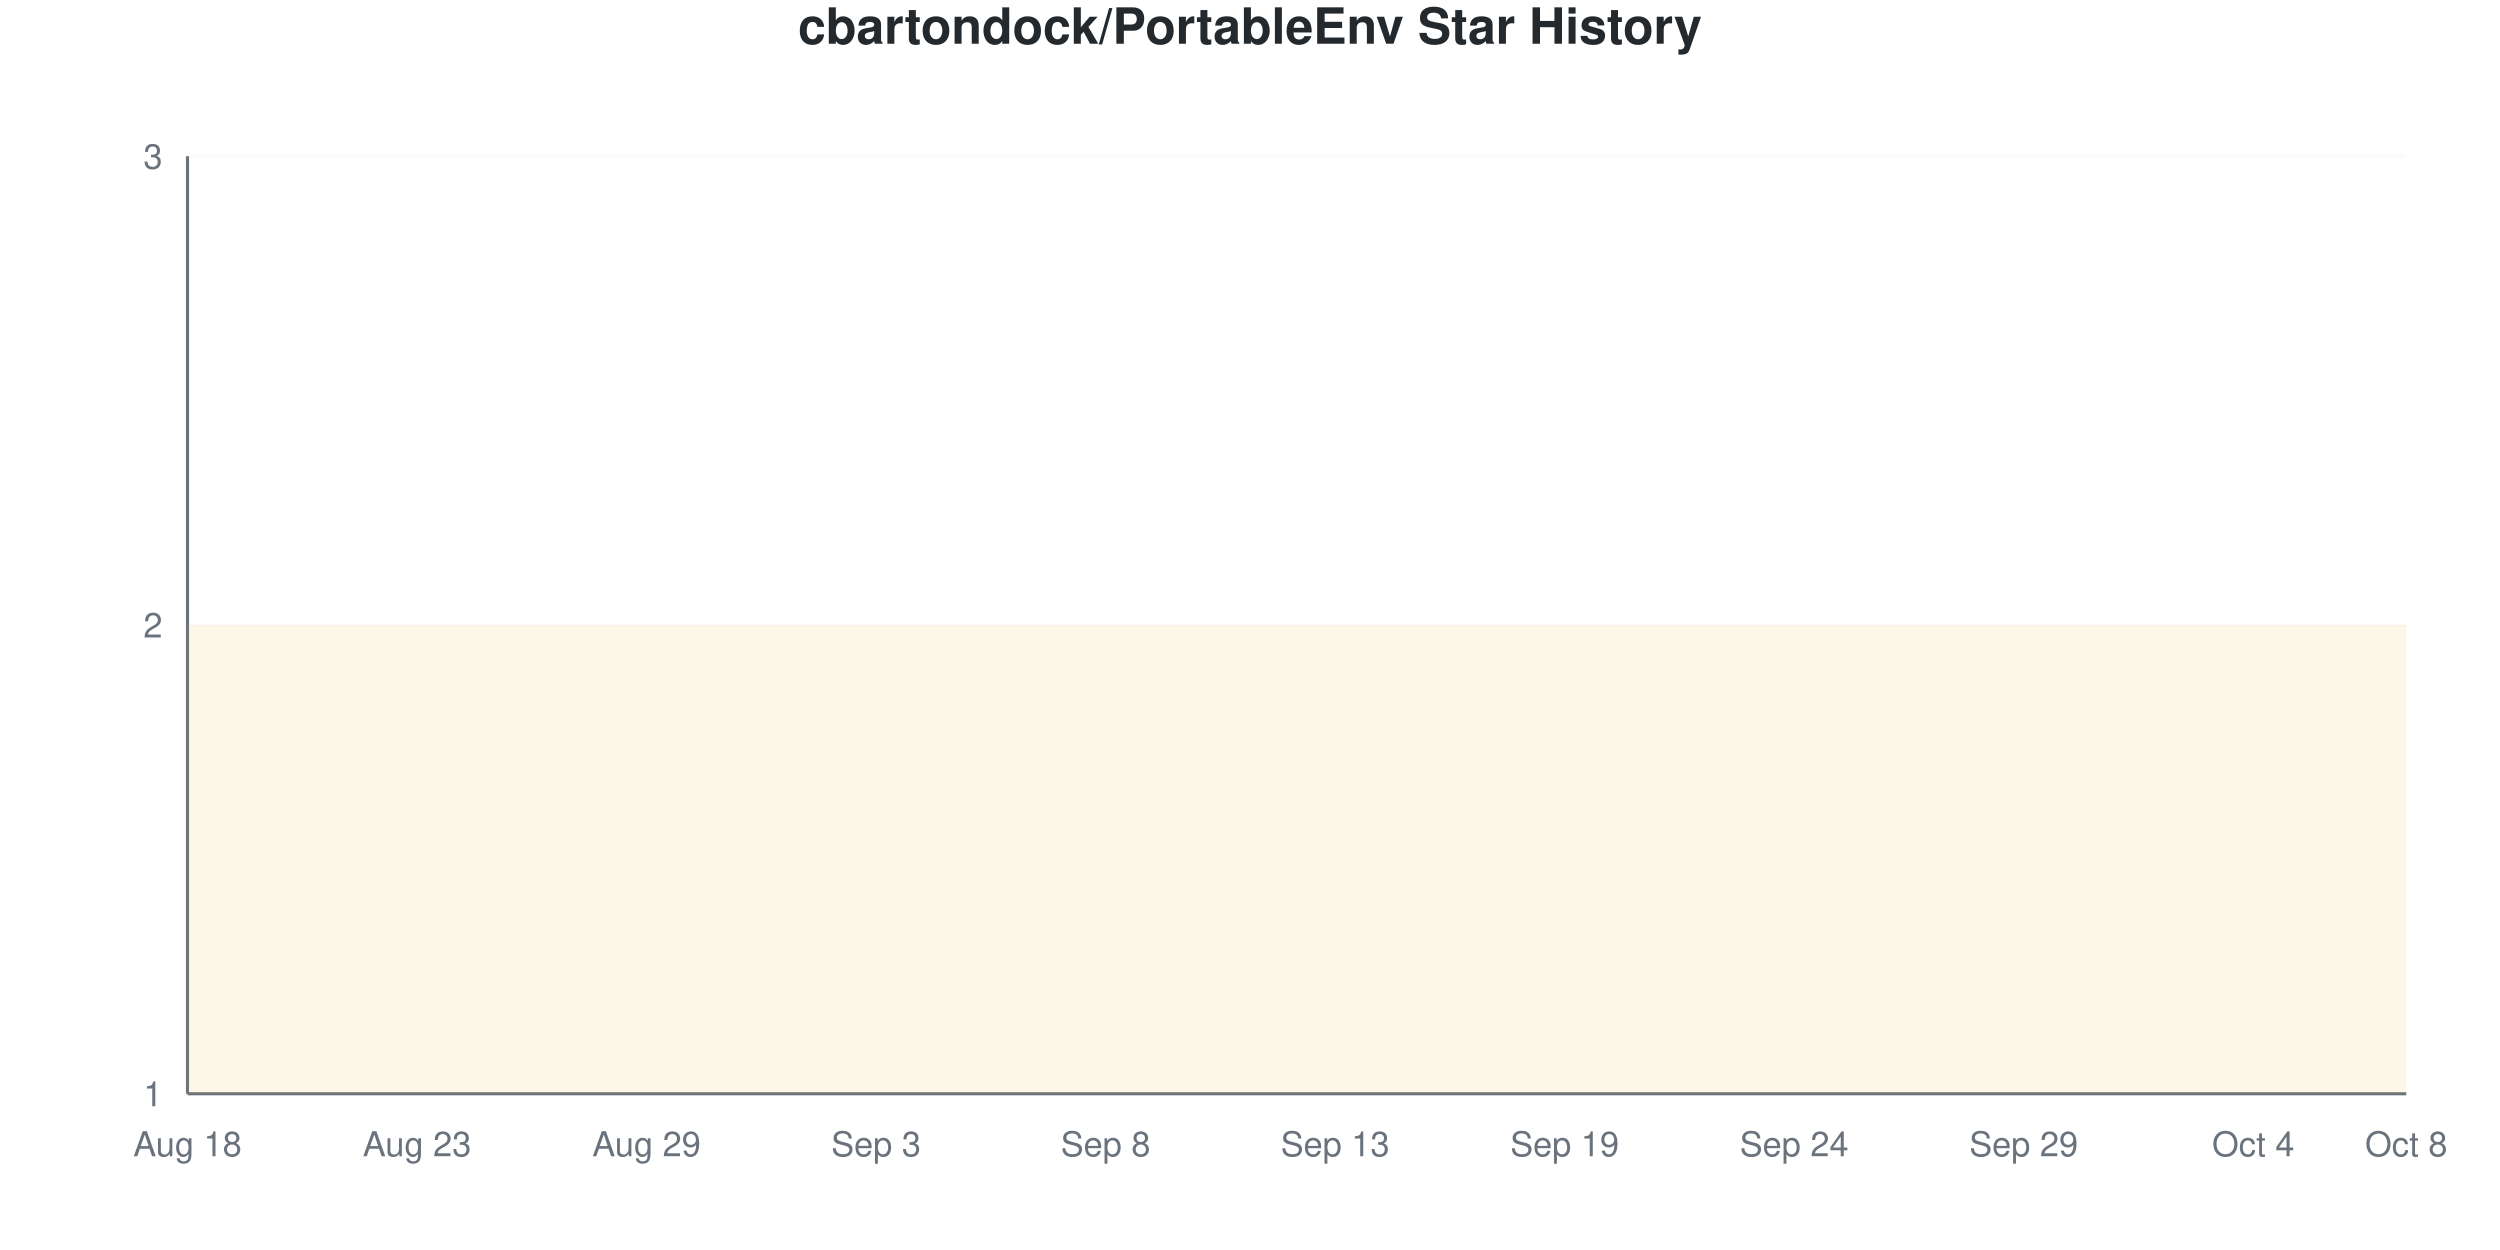
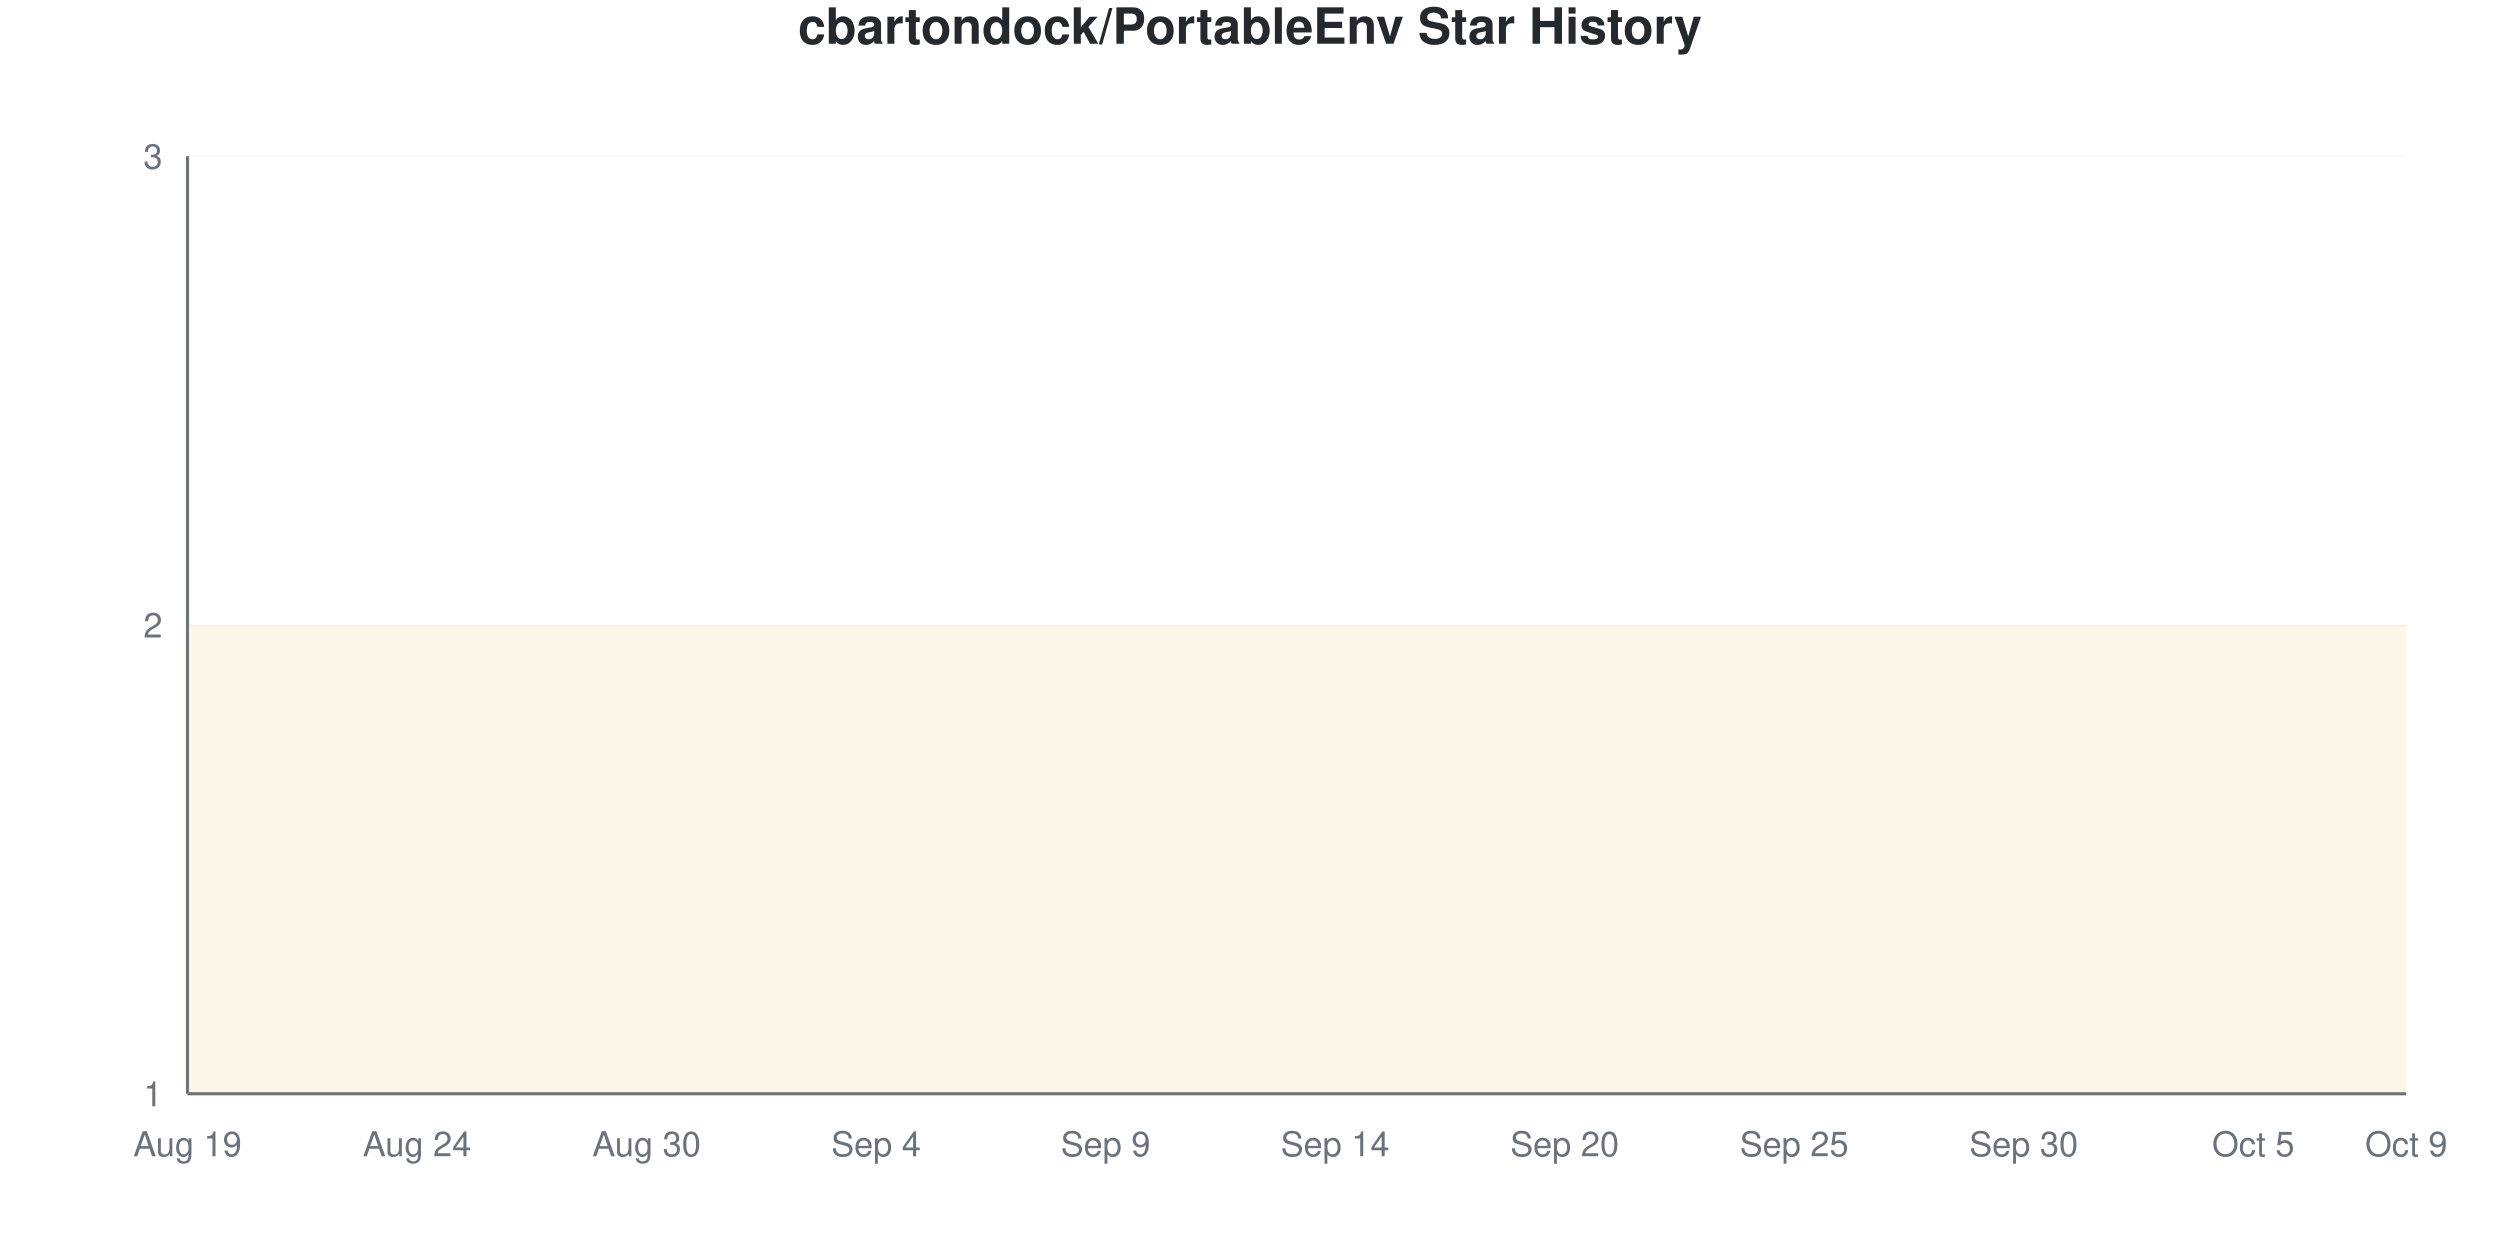
<svg xmlns="http://www.w3.org/2000/svg" viewBox="0 0 800 400" width="800" height="400">
  <style>
    @keyframes drawLine {
      to { stroke-dashoffset: 0; }
    }
    @keyframes fadeInPoint {
      from { opacity: 0; }
      to { opacity: 1; }
    }
    .data-line-0 {
      stroke-dasharray: 1290;
      stroke-dashoffset: 1290;
      animation: drawLine 2s ease-out forwards;
    }
    .data-point {
      opacity: 0;
      animation: fadeInPoint 0.5s ease-out forwards;
    }
    .chart-bg { fill: #fff; }
    .chart-text { fill: #24292e; }
    .chart-muted { fill: #6a737d; }
    .chart-grid { stroke: #eee; }
    .chart-axis { stroke: #6a737d; }
    @media (prefers-color-scheme: dark) {
      .chart-bg { fill: #0d1117; }
      .chart-text { fill: #e6edf3; }
      .chart-muted { fill: #8b949e; }
      .chart-grid { stroke: #21262d; }
      .chart-axis { stroke: #8b949e; }
    }
  </style>
  <rect width="800" height="400" class="chart-bg" />
  <text x="400" y="14" text-anchor="middle" class="chart-text" font-size="16" font-weight="bold" font-family="-apple-system, BlinkMacSystemFont, 'Segoe UI', Helvetica, Arial, sans-serif">cbartondock/PortableEnv Star History</text>
  <g class="grid">
    <line x1="60" y1="350" x2="770" y2="350" class="chart-grid" stroke-opacity="0.3" />
    <text x="52" y="354" text-anchor="end" class="chart-muted" font-size="11" font-family="-apple-system, BlinkMacSystemFont, 'Segoe UI', Helvetica, Arial, sans-serif">1</text>
    <line x1="60" y1="200" x2="770" y2="200" class="chart-grid" stroke-opacity="0.3" />
    <text x="52" y="204" text-anchor="end" class="chart-muted" font-size="11" font-family="-apple-system, BlinkMacSystemFont, 'Segoe UI', Helvetica, Arial, sans-serif">2</text>
    <line x1="60" y1="50" x2="770" y2="50" class="chart-grid" stroke-opacity="0.3" />
    <text x="52" y="54" text-anchor="end" class="chart-muted" font-size="11" font-family="-apple-system, BlinkMacSystemFont, 'Segoe UI', Helvetica, Arial, sans-serif">3</text>
  </g>
  <g class="milestones">
    
  </g>
  <g class="x-axis">
-     <text x="60" y="370" text-anchor="middle" class="chart-muted" font-size="11" font-family="-apple-system, BlinkMacSystemFont, 'Segoe UI', Helvetica, Arial, sans-serif">Aug 18</text>
-     <text x="133.448" y="370" text-anchor="middle" class="chart-muted" font-size="11" font-family="-apple-system, BlinkMacSystemFont, 'Segoe UI', Helvetica, Arial, sans-serif">Aug 23</text>
-     <text x="206.897" y="370" text-anchor="middle" class="chart-muted" font-size="11" font-family="-apple-system, BlinkMacSystemFont, 'Segoe UI', Helvetica, Arial, sans-serif">Aug 29</text>
-     <text x="280.345" y="370" text-anchor="middle" class="chart-muted" font-size="11" font-family="-apple-system, BlinkMacSystemFont, 'Segoe UI', Helvetica, Arial, sans-serif">Sep 3</text>
-     <text x="353.793" y="370" text-anchor="middle" class="chart-muted" font-size="11" font-family="-apple-system, BlinkMacSystemFont, 'Segoe UI', Helvetica, Arial, sans-serif">Sep 8</text>
-     <text x="427.241" y="370" text-anchor="middle" class="chart-muted" font-size="11" font-family="-apple-system, BlinkMacSystemFont, 'Segoe UI', Helvetica, Arial, sans-serif">Sep 13</text>
-     <text x="500.69" y="370" text-anchor="middle" class="chart-muted" font-size="11" font-family="-apple-system, BlinkMacSystemFont, 'Segoe UI', Helvetica, Arial, sans-serif">Sep 19</text>
-     <text x="574.138" y="370" text-anchor="middle" class="chart-muted" font-size="11" font-family="-apple-system, BlinkMacSystemFont, 'Segoe UI', Helvetica, Arial, sans-serif">Sep 24</text>
-     <text x="647.586" y="370" text-anchor="middle" class="chart-muted" font-size="11" font-family="-apple-system, BlinkMacSystemFont, 'Segoe UI', Helvetica, Arial, sans-serif">Sep 29</text>
-     <text x="721.034" y="370" text-anchor="middle" class="chart-muted" font-size="11" font-family="-apple-system, BlinkMacSystemFont, 'Segoe UI', Helvetica, Arial, sans-serif">Oct 4</text>
-     <text x="770" y="370" text-anchor="middle" class="chart-muted" font-size="11" font-family="-apple-system, BlinkMacSystemFont, 'Segoe UI', Helvetica, Arial, sans-serif">Oct 8</text>
+     <text x="60" y="370" text-anchor="middle" class="chart-muted" font-size="11" font-family="-apple-system, BlinkMacSystemFont, 'Segoe UI', Helvetica, Arial, sans-serif">Aug 19</text>
+     <text x="133.448" y="370" text-anchor="middle" class="chart-muted" font-size="11" font-family="-apple-system, BlinkMacSystemFont, 'Segoe UI', Helvetica, Arial, sans-serif">Aug 24</text>
+     <text x="206.897" y="370" text-anchor="middle" class="chart-muted" font-size="11" font-family="-apple-system, BlinkMacSystemFont, 'Segoe UI', Helvetica, Arial, sans-serif">Aug 30</text>
+     <text x="280.345" y="370" text-anchor="middle" class="chart-muted" font-size="11" font-family="-apple-system, BlinkMacSystemFont, 'Segoe UI', Helvetica, Arial, sans-serif">Sep 4</text>
+     <text x="353.793" y="370" text-anchor="middle" class="chart-muted" font-size="11" font-family="-apple-system, BlinkMacSystemFont, 'Segoe UI', Helvetica, Arial, sans-serif">Sep 9</text>
+     <text x="427.241" y="370" text-anchor="middle" class="chart-muted" font-size="11" font-family="-apple-system, BlinkMacSystemFont, 'Segoe UI', Helvetica, Arial, sans-serif">Sep 14</text>
+     <text x="500.69" y="370" text-anchor="middle" class="chart-muted" font-size="11" font-family="-apple-system, BlinkMacSystemFont, 'Segoe UI', Helvetica, Arial, sans-serif">Sep 20</text>
+     <text x="574.138" y="370" text-anchor="middle" class="chart-muted" font-size="11" font-family="-apple-system, BlinkMacSystemFont, 'Segoe UI', Helvetica, Arial, sans-serif">Sep 25</text>
+     <text x="647.586" y="370" text-anchor="middle" class="chart-muted" font-size="11" font-family="-apple-system, BlinkMacSystemFont, 'Segoe UI', Helvetica, Arial, sans-serif">Sep 30</text>
+     <text x="721.034" y="370" text-anchor="middle" class="chart-muted" font-size="11" font-family="-apple-system, BlinkMacSystemFont, 'Segoe UI', Helvetica, Arial, sans-serif">Oct 5</text>
+     <text x="770" y="370" text-anchor="middle" class="chart-muted" font-size="11" font-family="-apple-system, BlinkMacSystemFont, 'Segoe UI', Helvetica, Arial, sans-serif">Oct 9</text>
  </g>
  <line x1="60" y1="50" x2="60" y2="350" class="chart-axis" stroke-width="1" />
  <line x1="60" y1="350" x2="770" y2="350" class="chart-axis" stroke-width="1" />
  <path d="M60,350 L60,200 C68.161,200 76.322,200 84.483,200 C92.644,200 100.805,200 108.966,200 C117.126,200 125.287,200 133.448,200 C141.609,200 149.77,200 157.931,200 C166.092,200 174.253,200 182.414,200 C190.575,200 198.736,200 206.897,200 C215.057,200 223.218,200 231.379,200 C239.54,200 247.701,200 255.862,200 C264.023,200 272.184,200 280.345,200 C288.506,200 296.667,200 304.828,200 C312.989,200 321.149,200 329.31,200 C337.471,200 345.632,200 353.793,200 C361.954,200 370.115,200 378.276,200 C386.437,200 394.598,200 402.759,200 C410.92,200 419.08,200 427.241,200 C435.402,200 443.563,200 451.724,200 C459.885,200 468.046,200 476.207,200 C484.368,200 492.529,200 500.69,200 C508.851,200 517.011,200 525.172,200 C533.333,200 541.494,200 549.655,200 C557.816,200 565.977,200 574.138,200 C582.299,200 590.46,200 598.621,200 C606.782,200 614.943,200 623.103,200 C631.264,200 639.425,200 647.586,200 C655.747,200 663.908,200 672.069,200 C680.23,200 688.391,200 696.552,200 C704.713,200 712.874,200 721.034,200 C729.195,200 737.356,200 745.517,200 C753.678,200 761.839,200 770,200 L770,350 L60,350 Z" fill="#dfb317" fill-opacity="0.1" />
  <path d="M60,350 L60,200 C68.161,200 76.322,200 84.483,200 C92.644,200 100.805,200 108.966,200 C117.126,200 125.287,200 133.448,200 C141.609,200 149.77,200 157.931,200 C166.092,200 174.253,200 182.414,200 C190.575,200 198.736,200 206.897,200 C215.057,200 223.218,200 231.379,200 C239.54,200 247.701,200 255.862,200 C264.023,200 272.184,200 280.345,200 C288.506,200 296.667,200 304.828,200 C312.989,200 321.149,200 329.31,200 C337.471,200 345.632,200 353.793,200 C361.954,200 370.115,200 378.276,200 C386.437,200 394.598,200 402.759,200 C410.92,200 419.08,200 427.241,200 C435.402,200 443.563,200 451.724,200 C459.885,200 468.046,200 476.207,200 C484.368,200 492.529,200 500.69,200 C508.851,200 517.011,200 525.172,200 C533.333,200 541.494,200 549.655,200 C557.816,200 565.977,200 574.138,200 C582.299,200 590.46,200 598.621,200 C606.782,200 614.943,200 623.103,200 C631.264,200 639.425,200 647.586,200 C655.747,200 663.908,200 672.069,200 C680.23,200 688.391,200 696.552,200 C704.713,200 712.874,200 721.034,200 C729.195,200 737.356,200 745.517,200 C753.678,200 761.839,200 770,200" fill="none" stroke="#dfb317" stroke-width="2.5" class="data-line-0" />
  <g class="points">
    <circle cx="60" cy="200" r="4" fill="#dfb317" class="data-point" style="animation-delay: 1.50s" />
    <circle cx="84.483" cy="200" r="4" fill="#dfb317" class="data-point" style="animation-delay: 1.55s" />
    <circle cx="108.966" cy="200" r="4" fill="#dfb317" class="data-point" style="animation-delay: 1.60s" />
    <circle cx="133.448" cy="200" r="4" fill="#dfb317" class="data-point" style="animation-delay: 1.65s" />
    <circle cx="157.931" cy="200" r="4" fill="#dfb317" class="data-point" style="animation-delay: 1.70s" />
    <circle cx="182.414" cy="200" r="4" fill="#dfb317" class="data-point" style="animation-delay: 1.75s" />
    <circle cx="206.897" cy="200" r="4" fill="#dfb317" class="data-point" style="animation-delay: 1.80s" />
    <circle cx="231.379" cy="200" r="4" fill="#dfb317" class="data-point" style="animation-delay: 1.85s" />
    <circle cx="255.862" cy="200" r="4" fill="#dfb317" class="data-point" style="animation-delay: 1.90s" />
    <circle cx="280.345" cy="200" r="4" fill="#dfb317" class="data-point" style="animation-delay: 1.95s" />
    <circle cx="304.828" cy="200" r="4" fill="#dfb317" class="data-point" style="animation-delay: 2.00s" />
    <circle cx="329.31" cy="200" r="4" fill="#dfb317" class="data-point" style="animation-delay: 2.05s" />
    <circle cx="353.793" cy="200" r="4" fill="#dfb317" class="data-point" style="animation-delay: 2.10s" />
    <circle cx="378.276" cy="200" r="4" fill="#dfb317" class="data-point" style="animation-delay: 2.15s" />
    <circle cx="402.759" cy="200" r="4" fill="#dfb317" class="data-point" style="animation-delay: 2.20s" />
    <circle cx="427.241" cy="200" r="4" fill="#dfb317" class="data-point" style="animation-delay: 2.25s" />
    <circle cx="451.724" cy="200" r="4" fill="#dfb317" class="data-point" style="animation-delay: 2.30s" />
    <circle cx="476.207" cy="200" r="4" fill="#dfb317" class="data-point" style="animation-delay: 2.35s" />
    <circle cx="500.69" cy="200" r="4" fill="#dfb317" class="data-point" style="animation-delay: 2.40s" />
    <circle cx="525.172" cy="200" r="4" fill="#dfb317" class="data-point" style="animation-delay: 2.45s" />
    <circle cx="549.655" cy="200" r="4" fill="#dfb317" class="data-point" style="animation-delay: 2.50s" />
    <circle cx="574.138" cy="200" r="4" fill="#dfb317" class="data-point" style="animation-delay: 2.55s" />
    <circle cx="598.621" cy="200" r="4" fill="#dfb317" class="data-point" style="animation-delay: 2.60s" />
    <circle cx="623.103" cy="200" r="4" fill="#dfb317" class="data-point" style="animation-delay: 2.65s" />
    <circle cx="647.586" cy="200" r="4" fill="#dfb317" class="data-point" style="animation-delay: 2.70s" />
    <circle cx="672.069" cy="200" r="4" fill="#dfb317" class="data-point" style="animation-delay: 2.75s" />
    <circle cx="696.552" cy="200" r="4" fill="#dfb317" class="data-point" style="animation-delay: 2.80s" />
    <circle cx="721.034" cy="200" r="4" fill="#dfb317" class="data-point" style="animation-delay: 2.85s" />
    <circle cx="745.517" cy="200" r="4" fill="#dfb317" class="data-point" style="animation-delay: 2.90s" />
    <circle cx="770" cy="200" r="4" fill="#dfb317" class="data-point" style="animation-delay: 2.95s" />
  </g>
</svg>
